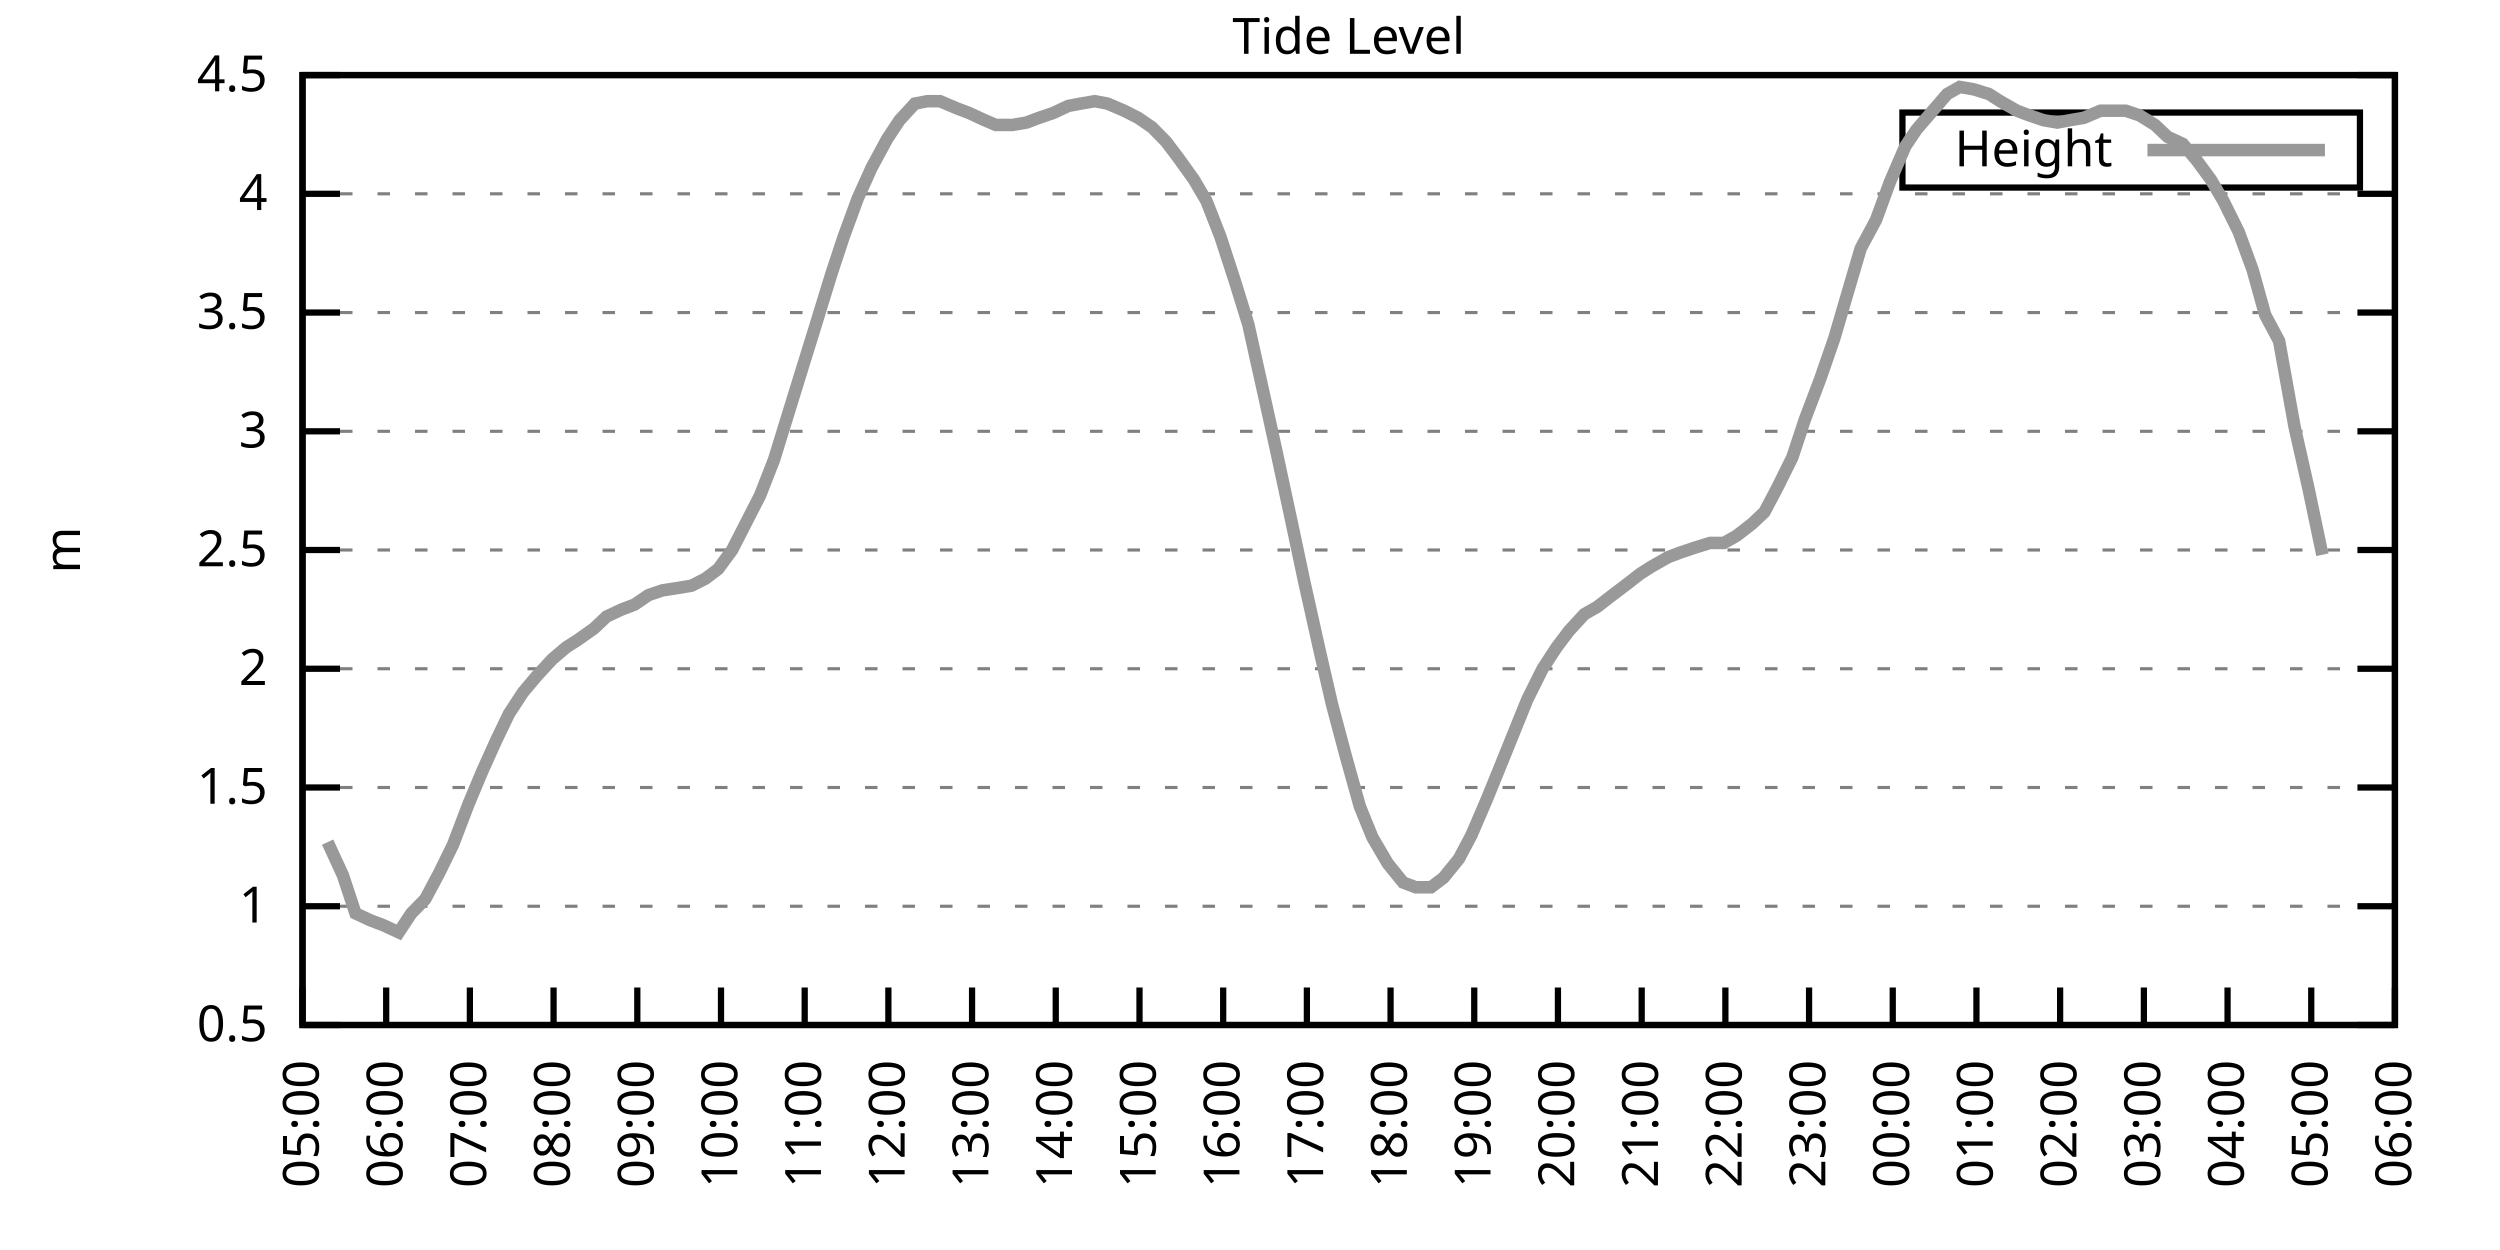
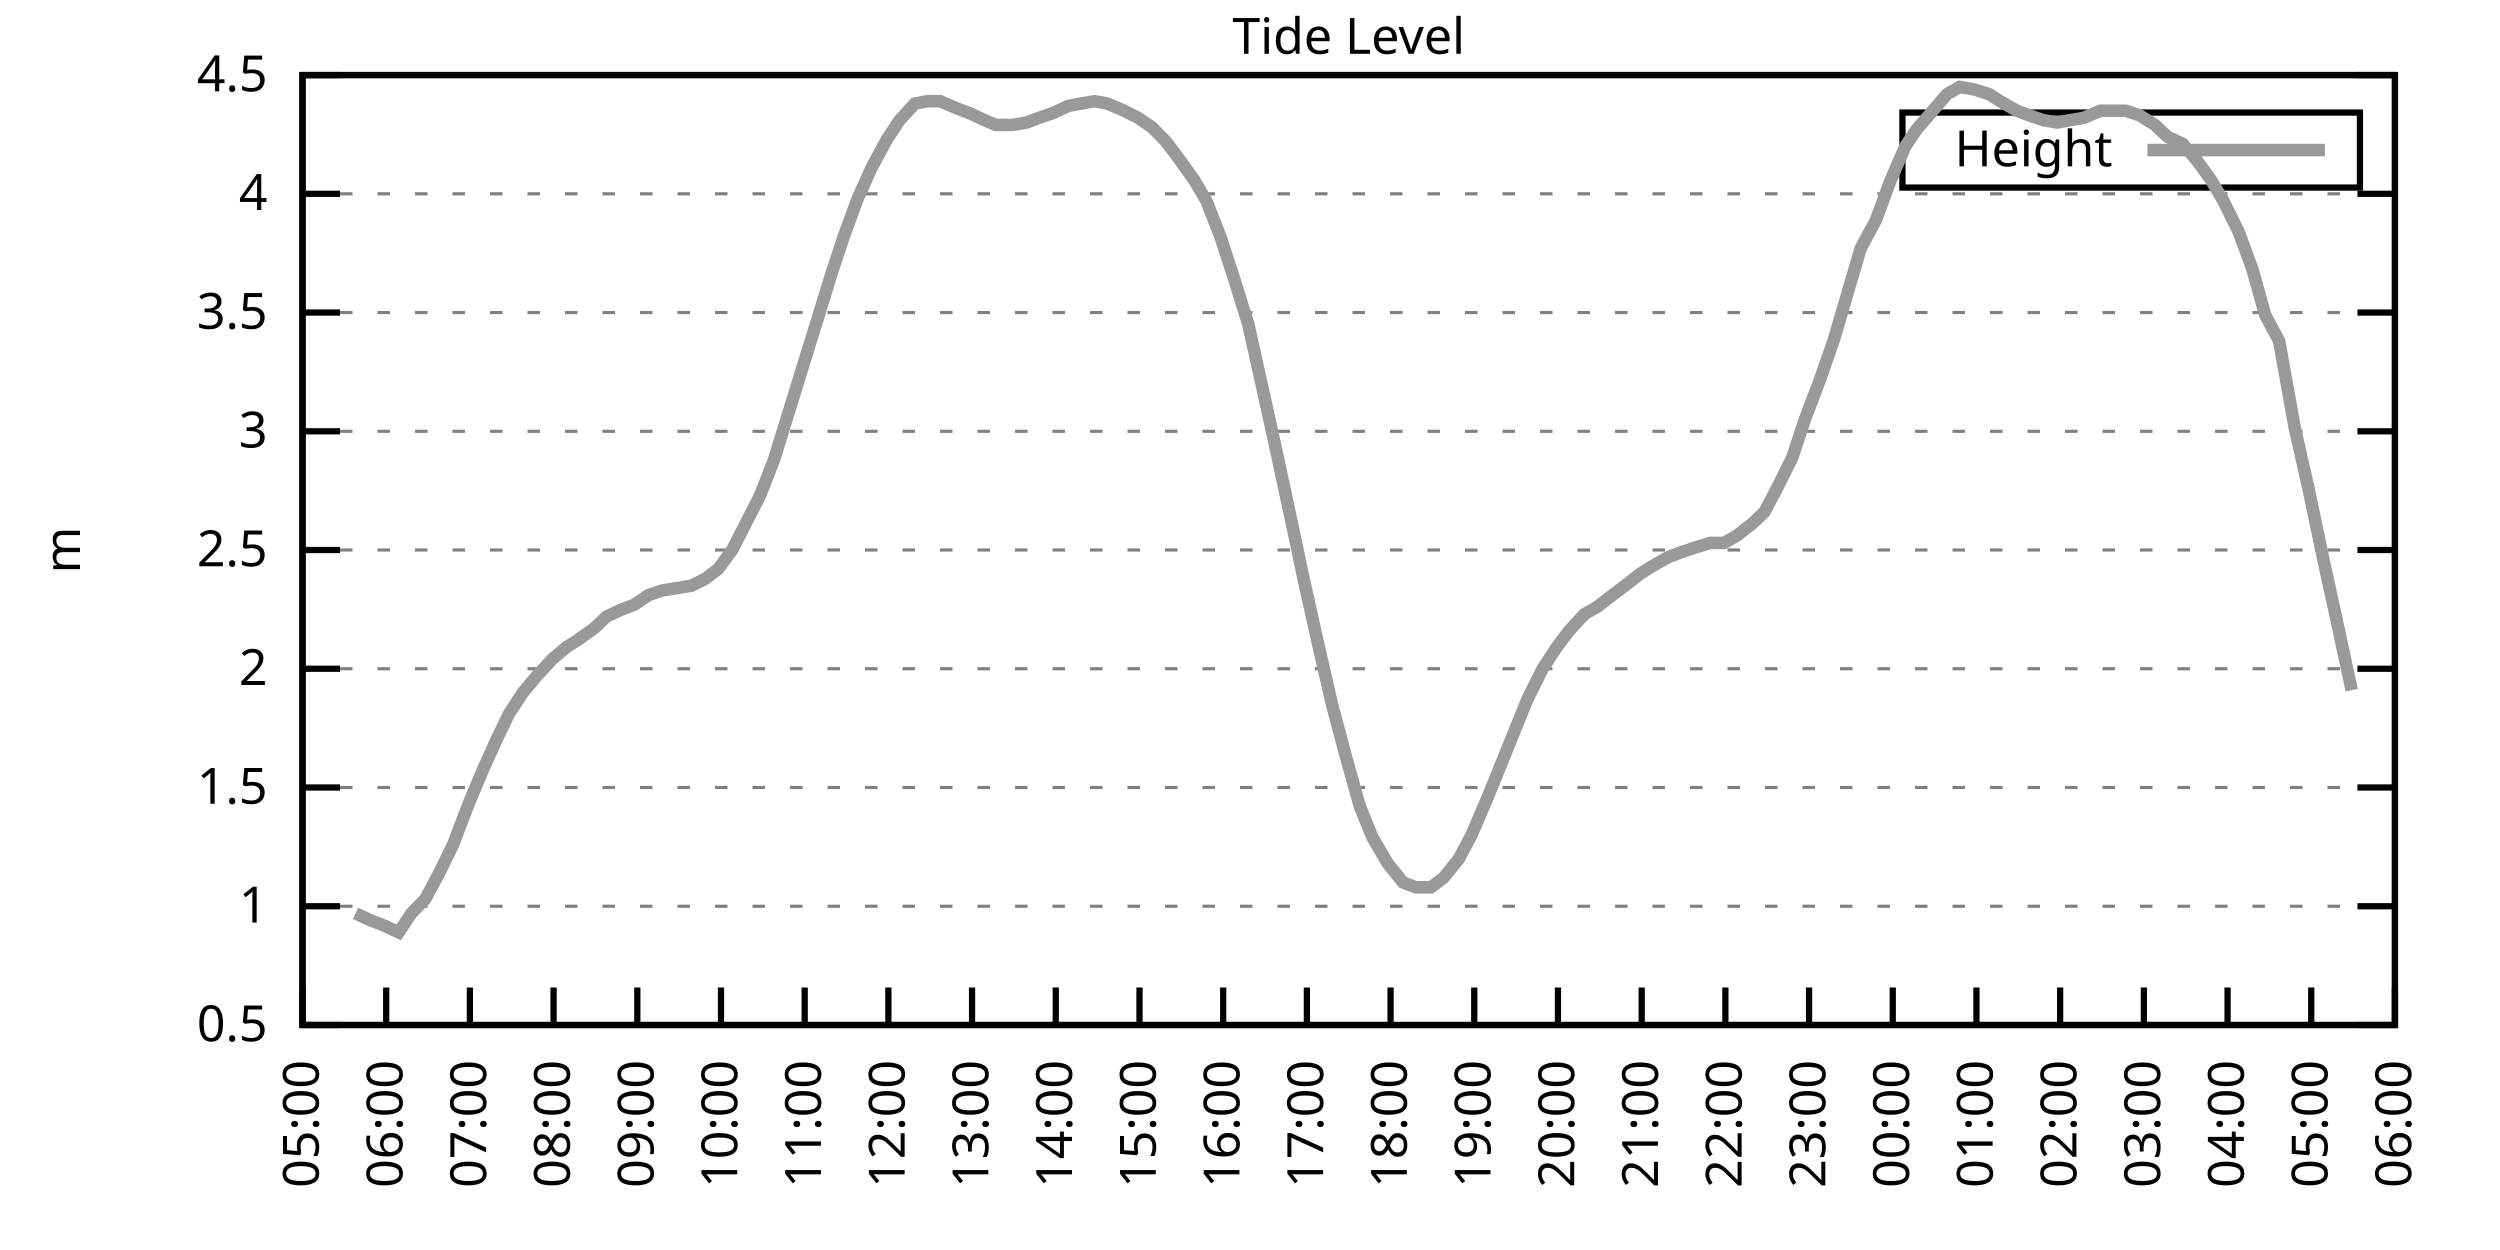
<svg xmlns="http://www.w3.org/2000/svg" xmlns:xlink="http://www.w3.org/1999/xlink" width="400" height="200" viewBox="0 0 400 200">
  <g id="gnuplot_canvas">
    <rect x="0" y="0" width="400" height="200" fill="none" />
    <defs>
      <circle id="gpDot" r="0.5" stroke-width="0.5" stroke="currentColor" />
      <path id="gpPt0" stroke-width="0.333" stroke="currentColor" d="M-1,0 h2 M0,-1 v2" />
      <path id="gpPt1" stroke-width="0.333" stroke="currentColor" d="M-1,-1 L1,1 M1,-1 L-1,1" />
      <path id="gpPt2" stroke-width="0.333" stroke="currentColor" d="M-1,0 L1,0 M0,-1 L0,1 M-1,-1 L1,1 M-1,1 L1,-1" />
      <rect id="gpPt3" stroke-width="0.333" stroke="currentColor" x="-1" y="-1" width="2" height="2" />
      <rect id="gpPt4" stroke-width="0.333" stroke="currentColor" fill="currentColor" x="-1" y="-1" width="2" height="2" />
      <circle id="gpPt5" stroke-width="0.333" stroke="currentColor" cx="0" cy="0" r="1" />
      <use xlink:href="#gpPt5" id="gpPt6" fill="currentColor" stroke="none" />
      <path id="gpPt7" stroke-width="0.333" stroke="currentColor" d="M0,-1.33 L-1.33,0.67 L1.33,0.67 z" />
      <use xlink:href="#gpPt7" id="gpPt8" fill="currentColor" stroke="none" />
      <use xlink:href="#gpPt7" id="gpPt9" stroke="currentColor" transform="rotate(180)" />
      <use xlink:href="#gpPt9" id="gpPt10" fill="currentColor" stroke="none" />
      <use xlink:href="#gpPt3" id="gpPt11" stroke="currentColor" transform="rotate(45)" />
      <use xlink:href="#gpPt11" id="gpPt12" fill="currentColor" stroke="none" />
      <path id="gpPt13" stroke-width="0.333" stroke="currentColor" d="M0,1.330 L1.265,0.411 L0.782,-1.067 L-0.782,-1.076 L-1.265,0.411 z" />
      <use xlink:href="#gpPt13" id="gpPt14" fill="currentColor" stroke="none" />
      <filter id="textbox" filterUnits="objectBoundingBox" x="0" y="0" height="1" width="1">
        <feFlood flood-color="white" flood-opacity="1" result="bgnd" />
        <feComposite in="SourceGraphic" in2="bgnd" operator="atop" />
      </filter>
      <filter id="greybox" filterUnits="objectBoundingBox" x="0" y="0" height="1" width="1">
        <feFlood flood-color="lightgrey" flood-opacity="1" result="grey" />
        <feComposite in="SourceGraphic" in2="grey" operator="atop" />
      </filter>
    </defs>
    <g fill="none" color="white" stroke="currentColor" stroke-width="1.00" stroke-linecap="butt" stroke-linejoin="miter">
</g>
    <g fill="none" color="black" stroke="currentColor" stroke-width="1.00" stroke-linecap="butt" stroke-linejoin="miter">
      <g stroke="none" shape-rendering="crispEdges">
        <polygon fill="rgb(255, 255, 255)" points="48.40,164.00 383.18,164.00 383.18,12.02 48.40,12.02 " />
      </g>
    </g>
    <g fill="none" color="black" stroke="currentColor" stroke-width="1.00" stroke-linecap="butt" stroke-linejoin="miter">
</g>
    <g fill="none" color="black" stroke="black" stroke-width="0.50" stroke-linecap="butt" stroke-linejoin="miter">
</g>
    <g fill="none" color="gray" stroke="currentColor" stroke-width="0.50" stroke-linecap="butt" stroke-linejoin="miter">
      <path stroke="gray" stroke-dasharray="2,4" class="gridline" d="M48.40,164.00 L383.19,164.00  " />
    </g>
    <g fill="none" color="gray" stroke="gray" stroke-width="1.00" stroke-linecap="butt" stroke-linejoin="miter">
</g>
    <g fill="none" color="black" stroke="currentColor" stroke-width="1.00" stroke-linecap="butt" stroke-linejoin="miter">
      <path stroke="black" d="M48.40,164.00 L54.40,164.00 M383.19,164.00 L377.19,164.00  " />
      <g transform="translate(42.80,166.60)" stroke="none" fill="black" font-family="Sans" font-size="8.00" text-anchor="end">
        <text>
          <tspan font-family="Sans"> 0.5</tspan>
        </text>
      </g>
    </g>
    <g fill="none" color="black" stroke="currentColor" stroke-width="1.00" stroke-linecap="butt" stroke-linejoin="miter">
</g>
    <g fill="none" color="black" stroke="black" stroke-width="0.50" stroke-linecap="butt" stroke-linejoin="miter">
</g>
    <g fill="none" color="gray" stroke="currentColor" stroke-width="0.50" stroke-linecap="butt" stroke-linejoin="miter">
      <path stroke="gray" stroke-dasharray="2,4" class="gridline" d="M48.40,145.00 L383.19,145.00  " />
    </g>
    <g fill="none" color="gray" stroke="gray" stroke-width="1.00" stroke-linecap="butt" stroke-linejoin="miter">
</g>
    <g fill="none" color="black" stroke="currentColor" stroke-width="1.00" stroke-linecap="butt" stroke-linejoin="miter">
      <path stroke="black" d="M48.40,145.00 L54.40,145.00 M383.19,145.00 L377.19,145.00  " />
      <g transform="translate(42.80,147.60)" stroke="none" fill="black" font-family="Sans" font-size="8.00" text-anchor="end">
        <text>
          <tspan font-family="Sans"> 1</tspan>
        </text>
      </g>
    </g>
    <g fill="none" color="black" stroke="currentColor" stroke-width="1.00" stroke-linecap="butt" stroke-linejoin="miter">
</g>
    <g fill="none" color="black" stroke="black" stroke-width="0.50" stroke-linecap="butt" stroke-linejoin="miter">
</g>
    <g fill="none" color="gray" stroke="currentColor" stroke-width="0.50" stroke-linecap="butt" stroke-linejoin="miter">
      <path stroke="gray" stroke-dasharray="2,4" class="gridline" d="M48.40,126.00 L383.19,126.00  " />
    </g>
    <g fill="none" color="gray" stroke="gray" stroke-width="1.00" stroke-linecap="butt" stroke-linejoin="miter">
</g>
    <g fill="none" color="black" stroke="currentColor" stroke-width="1.00" stroke-linecap="butt" stroke-linejoin="miter">
      <path stroke="black" d="M48.40,126.00 L54.40,126.00 M383.19,126.00 L377.19,126.00  " />
      <g transform="translate(42.80,128.60)" stroke="none" fill="black" font-family="Sans" font-size="8.00" text-anchor="end">
        <text>
          <tspan font-family="Sans"> 1.5</tspan>
        </text>
      </g>
    </g>
    <g fill="none" color="black" stroke="currentColor" stroke-width="1.00" stroke-linecap="butt" stroke-linejoin="miter">
</g>
    <g fill="none" color="black" stroke="black" stroke-width="0.50" stroke-linecap="butt" stroke-linejoin="miter">
</g>
    <g fill="none" color="gray" stroke="currentColor" stroke-width="0.50" stroke-linecap="butt" stroke-linejoin="miter">
      <path stroke="gray" stroke-dasharray="2,4" class="gridline" d="M48.40,107.00 L383.19,107.00  " />
    </g>
    <g fill="none" color="gray" stroke="gray" stroke-width="1.00" stroke-linecap="butt" stroke-linejoin="miter">
</g>
    <g fill="none" color="black" stroke="currentColor" stroke-width="1.00" stroke-linecap="butt" stroke-linejoin="miter">
      <path stroke="black" d="M48.40,107.00 L54.40,107.00 M383.19,107.00 L377.19,107.00  " />
      <g transform="translate(42.80,109.60)" stroke="none" fill="black" font-family="Sans" font-size="8.00" text-anchor="end">
        <text>
          <tspan font-family="Sans"> 2</tspan>
        </text>
      </g>
    </g>
    <g fill="none" color="black" stroke="currentColor" stroke-width="1.00" stroke-linecap="butt" stroke-linejoin="miter">
</g>
    <g fill="none" color="black" stroke="black" stroke-width="0.50" stroke-linecap="butt" stroke-linejoin="miter">
</g>
    <g fill="none" color="gray" stroke="currentColor" stroke-width="0.50" stroke-linecap="butt" stroke-linejoin="miter">
      <path stroke="gray" stroke-dasharray="2,4" class="gridline" d="M48.40,88.00 L383.19,88.00  " />
    </g>
    <g fill="none" color="gray" stroke="gray" stroke-width="1.00" stroke-linecap="butt" stroke-linejoin="miter">
</g>
    <g fill="none" color="black" stroke="currentColor" stroke-width="1.00" stroke-linecap="butt" stroke-linejoin="miter">
      <path stroke="black" d="M48.40,88.00 L54.40,88.00 M383.19,88.00 L377.19,88.00  " />
      <g transform="translate(42.80,90.60)" stroke="none" fill="black" font-family="Sans" font-size="8.00" text-anchor="end">
        <text>
          <tspan font-family="Sans"> 2.5</tspan>
        </text>
      </g>
    </g>
    <g fill="none" color="black" stroke="currentColor" stroke-width="1.00" stroke-linecap="butt" stroke-linejoin="miter">
</g>
    <g fill="none" color="black" stroke="black" stroke-width="0.50" stroke-linecap="butt" stroke-linejoin="miter">
</g>
    <g fill="none" color="gray" stroke="currentColor" stroke-width="0.50" stroke-linecap="butt" stroke-linejoin="miter">
      <path stroke="gray" stroke-dasharray="2,4" class="gridline" d="M48.40,69.01 L383.19,69.01  " />
    </g>
    <g fill="none" color="gray" stroke="gray" stroke-width="1.00" stroke-linecap="butt" stroke-linejoin="miter">
</g>
    <g fill="none" color="black" stroke="currentColor" stroke-width="1.00" stroke-linecap="butt" stroke-linejoin="miter">
      <path stroke="black" d="M48.40,69.01 L54.40,69.01 M383.19,69.01 L377.19,69.01  " />
      <g transform="translate(42.80,71.61)" stroke="none" fill="black" font-family="Sans" font-size="8.00" text-anchor="end">
        <text>
          <tspan font-family="Sans"> 3</tspan>
        </text>
      </g>
    </g>
    <g fill="none" color="black" stroke="currentColor" stroke-width="1.00" stroke-linecap="butt" stroke-linejoin="miter">
</g>
    <g fill="none" color="black" stroke="black" stroke-width="0.50" stroke-linecap="butt" stroke-linejoin="miter">
</g>
    <g fill="none" color="gray" stroke="currentColor" stroke-width="0.50" stroke-linecap="butt" stroke-linejoin="miter">
      <path stroke="gray" stroke-dasharray="2,4" class="gridline" d="M48.40,50.01 L383.19,50.01  " />
    </g>
    <g fill="none" color="gray" stroke="gray" stroke-width="1.00" stroke-linecap="butt" stroke-linejoin="miter">
</g>
    <g fill="none" color="black" stroke="currentColor" stroke-width="1.00" stroke-linecap="butt" stroke-linejoin="miter">
      <path stroke="black" d="M48.40,50.01 L54.40,50.01 M383.19,50.01 L377.19,50.01  " />
      <g transform="translate(42.80,52.61)" stroke="none" fill="black" font-family="Sans" font-size="8.00" text-anchor="end">
        <text>
          <tspan font-family="Sans"> 3.5</tspan>
        </text>
      </g>
    </g>
    <g fill="none" color="black" stroke="currentColor" stroke-width="1.00" stroke-linecap="butt" stroke-linejoin="miter">
</g>
    <g fill="none" color="black" stroke="black" stroke-width="0.50" stroke-linecap="butt" stroke-linejoin="miter">
</g>
    <g fill="none" color="gray" stroke="currentColor" stroke-width="0.50" stroke-linecap="butt" stroke-linejoin="miter">
      <path stroke="gray" stroke-dasharray="2,4" class="gridline" d="M48.40,31.01 L383.19,31.01  " />
    </g>
    <g fill="none" color="gray" stroke="gray" stroke-width="1.00" stroke-linecap="butt" stroke-linejoin="miter">
</g>
    <g fill="none" color="black" stroke="currentColor" stroke-width="1.00" stroke-linecap="butt" stroke-linejoin="miter">
      <path stroke="black" d="M48.40,31.01 L54.40,31.01 M383.19,31.01 L377.19,31.01  " />
      <g transform="translate(42.80,33.61)" stroke="none" fill="black" font-family="Sans" font-size="8.00" text-anchor="end">
        <text>
          <tspan font-family="Sans"> 4</tspan>
        </text>
      </g>
    </g>
    <g fill="none" color="black" stroke="currentColor" stroke-width="1.00" stroke-linecap="butt" stroke-linejoin="miter">
</g>
    <g fill="none" color="black" stroke="black" stroke-width="0.50" stroke-linecap="butt" stroke-linejoin="miter">
</g>
    <g fill="none" color="gray" stroke="currentColor" stroke-width="0.50" stroke-linecap="butt" stroke-linejoin="miter">
      <path stroke="gray" stroke-dasharray="2,4" class="gridline" d="M48.40,12.01 L383.19,12.01  " />
    </g>
    <g fill="none" color="gray" stroke="gray" stroke-width="1.00" stroke-linecap="butt" stroke-linejoin="miter">
</g>
    <g fill="none" color="black" stroke="currentColor" stroke-width="1.00" stroke-linecap="butt" stroke-linejoin="miter">
      <path stroke="black" d="M48.40,12.01 L54.40,12.01 M383.19,12.01 L377.19,12.01  " />
      <g transform="translate(42.80,14.61)" stroke="none" fill="black" font-family="Sans" font-size="8.00" text-anchor="end">
        <text>
          <tspan font-family="Sans"> 4.5</tspan>
        </text>
      </g>
    </g>
    <g fill="none" color="black" stroke="currentColor" stroke-width="1.00" stroke-linecap="butt" stroke-linejoin="miter">
      <path stroke="black" d="M48.40,164.00 L48.40,158.00  " />
      <g transform="translate(51.00,169.60) rotate(270.00)" stroke="none" fill="black" font-family="Sans" font-size="8.00" text-anchor="end">
        <text>
          <tspan font-family="Sans">05:00</tspan>
        </text>
      </g>
    </g>
    <g fill="none" color="black" stroke="currentColor" stroke-width="1.00" stroke-linecap="butt" stroke-linejoin="miter">
      <path stroke="black" d="M61.79,164.00 L61.79,158.00  " />
      <g transform="translate(64.39,169.60) rotate(270.00)" stroke="none" fill="black" font-family="Sans" font-size="8.00" text-anchor="end">
        <text>
          <tspan font-family="Sans">06:00</tspan>
        </text>
      </g>
    </g>
    <g fill="none" color="black" stroke="currentColor" stroke-width="1.00" stroke-linecap="butt" stroke-linejoin="miter">
      <path stroke="black" d="M75.18,164.00 L75.18,158.00  " />
      <g transform="translate(77.78,169.60) rotate(270.00)" stroke="none" fill="black" font-family="Sans" font-size="8.00" text-anchor="end">
        <text>
          <tspan font-family="Sans">07:00</tspan>
        </text>
      </g>
    </g>
    <g fill="none" color="black" stroke="currentColor" stroke-width="1.00" stroke-linecap="butt" stroke-linejoin="miter">
      <path stroke="black" d="M88.57,164.00 L88.57,158.00  " />
      <g transform="translate(91.17,169.60) rotate(270.00)" stroke="none" fill="black" font-family="Sans" font-size="8.00" text-anchor="end">
        <text>
          <tspan font-family="Sans">08:00</tspan>
        </text>
      </g>
    </g>
    <g fill="none" color="black" stroke="currentColor" stroke-width="1.00" stroke-linecap="butt" stroke-linejoin="miter">
      <path stroke="black" d="M101.97,164.00 L101.97,158.00  " />
      <g transform="translate(104.57,169.60) rotate(270.00)" stroke="none" fill="black" font-family="Sans" font-size="8.00" text-anchor="end">
        <text>
          <tspan font-family="Sans">09:00</tspan>
        </text>
      </g>
    </g>
    <g fill="none" color="black" stroke="currentColor" stroke-width="1.00" stroke-linecap="butt" stroke-linejoin="miter">
      <path stroke="black" d="M115.36,164.00 L115.36,158.00  " />
      <g transform="translate(117.96,169.60) rotate(270.00)" stroke="none" fill="black" font-family="Sans" font-size="8.00" text-anchor="end">
        <text>
          <tspan font-family="Sans">10:00</tspan>
        </text>
      </g>
    </g>
    <g fill="none" color="black" stroke="currentColor" stroke-width="1.00" stroke-linecap="butt" stroke-linejoin="miter">
      <path stroke="black" d="M128.75,164.00 L128.75,158.00  " />
      <g transform="translate(131.35,169.60) rotate(270.00)" stroke="none" fill="black" font-family="Sans" font-size="8.00" text-anchor="end">
        <text>
          <tspan font-family="Sans">11:00</tspan>
        </text>
      </g>
    </g>
    <g fill="none" color="black" stroke="currentColor" stroke-width="1.00" stroke-linecap="butt" stroke-linejoin="miter">
      <path stroke="black" d="M142.14,164.00 L142.14,158.00  " />
      <g transform="translate(144.74,169.60) rotate(270.00)" stroke="none" fill="black" font-family="Sans" font-size="8.00" text-anchor="end">
        <text>
          <tspan font-family="Sans">12:00</tspan>
        </text>
      </g>
    </g>
    <g fill="none" color="black" stroke="currentColor" stroke-width="1.00" stroke-linecap="butt" stroke-linejoin="miter">
      <path stroke="black" d="M155.53,164.00 L155.53,158.00  " />
      <g transform="translate(158.13,169.60) rotate(270.00)" stroke="none" fill="black" font-family="Sans" font-size="8.00" text-anchor="end">
        <text>
          <tspan font-family="Sans">13:00</tspan>
        </text>
      </g>
    </g>
    <g fill="none" color="black" stroke="currentColor" stroke-width="1.00" stroke-linecap="butt" stroke-linejoin="miter">
      <path stroke="black" d="M168.92,164.00 L168.92,158.00  " />
      <g transform="translate(171.52,169.60) rotate(270.00)" stroke="none" fill="black" font-family="Sans" font-size="8.00" text-anchor="end">
        <text>
          <tspan font-family="Sans">14:00</tspan>
        </text>
      </g>
    </g>
    <g fill="none" color="black" stroke="currentColor" stroke-width="1.00" stroke-linecap="butt" stroke-linejoin="miter">
      <path stroke="black" d="M182.32,164.00 L182.32,158.00  " />
      <g transform="translate(184.92,169.60) rotate(270.00)" stroke="none" fill="black" font-family="Sans" font-size="8.00" text-anchor="end">
        <text>
          <tspan font-family="Sans">15:00</tspan>
        </text>
      </g>
    </g>
    <g fill="none" color="black" stroke="currentColor" stroke-width="1.00" stroke-linecap="butt" stroke-linejoin="miter">
      <path stroke="black" d="M195.71,164.00 L195.71,158.00  " />
      <g transform="translate(198.31,169.60) rotate(270.00)" stroke="none" fill="black" font-family="Sans" font-size="8.00" text-anchor="end">
        <text>
          <tspan font-family="Sans">16:00</tspan>
        </text>
      </g>
    </g>
    <g fill="none" color="black" stroke="currentColor" stroke-width="1.00" stroke-linecap="butt" stroke-linejoin="miter">
      <path stroke="black" d="M209.10,164.00 L209.10,158.00  " />
      <g transform="translate(211.70,169.60) rotate(270.00)" stroke="none" fill="black" font-family="Sans" font-size="8.00" text-anchor="end">
        <text>
          <tspan font-family="Sans">17:00</tspan>
        </text>
      </g>
    </g>
    <g fill="none" color="black" stroke="currentColor" stroke-width="1.00" stroke-linecap="butt" stroke-linejoin="miter">
      <path stroke="black" d="M222.49,164.00 L222.49,158.00  " />
      <g transform="translate(225.09,169.60) rotate(270.00)" stroke="none" fill="black" font-family="Sans" font-size="8.00" text-anchor="end">
        <text>
          <tspan font-family="Sans">18:00</tspan>
        </text>
      </g>
    </g>
    <g fill="none" color="black" stroke="currentColor" stroke-width="1.00" stroke-linecap="butt" stroke-linejoin="miter">
      <path stroke="black" d="M235.88,164.00 L235.88,158.00  " />
      <g transform="translate(238.48,169.60) rotate(270.00)" stroke="none" fill="black" font-family="Sans" font-size="8.00" text-anchor="end">
        <text>
          <tspan font-family="Sans">19:00</tspan>
        </text>
      </g>
    </g>
    <g fill="none" color="black" stroke="currentColor" stroke-width="1.00" stroke-linecap="butt" stroke-linejoin="miter">
      <path stroke="black" d="M249.27,164.00 L249.27,158.00  " />
      <g transform="translate(251.87,169.60) rotate(270.00)" stroke="none" fill="black" font-family="Sans" font-size="8.00" text-anchor="end">
        <text>
          <tspan font-family="Sans">20:00</tspan>
        </text>
      </g>
    </g>
    <g fill="none" color="black" stroke="currentColor" stroke-width="1.00" stroke-linecap="butt" stroke-linejoin="miter">
      <path stroke="black" d="M262.67,164.00 L262.67,158.00  " />
      <g transform="translate(265.27,169.60) rotate(270.00)" stroke="none" fill="black" font-family="Sans" font-size="8.00" text-anchor="end">
        <text>
          <tspan font-family="Sans">21:00</tspan>
        </text>
      </g>
    </g>
    <g fill="none" color="black" stroke="currentColor" stroke-width="1.00" stroke-linecap="butt" stroke-linejoin="miter">
      <path stroke="black" d="M276.06,164.00 L276.06,158.00  " />
      <g transform="translate(278.66,169.60) rotate(270.00)" stroke="none" fill="black" font-family="Sans" font-size="8.00" text-anchor="end">
        <text>
          <tspan font-family="Sans">22:00</tspan>
        </text>
      </g>
    </g>
    <g fill="none" color="black" stroke="currentColor" stroke-width="1.00" stroke-linecap="butt" stroke-linejoin="miter">
      <path stroke="black" d="M289.45,164.00 L289.45,158.00  " />
      <g transform="translate(292.05,169.60) rotate(270.00)" stroke="none" fill="black" font-family="Sans" font-size="8.00" text-anchor="end">
        <text>
          <tspan font-family="Sans">23:00</tspan>
        </text>
      </g>
    </g>
    <g fill="none" color="black" stroke="currentColor" stroke-width="1.00" stroke-linecap="butt" stroke-linejoin="miter">
      <path stroke="black" d="M302.84,164.00 L302.84,158.00  " />
      <g transform="translate(305.44,169.60) rotate(270.00)" stroke="none" fill="black" font-family="Sans" font-size="8.00" text-anchor="end">
        <text>
          <tspan font-family="Sans">00:00</tspan>
        </text>
      </g>
    </g>
    <g fill="none" color="black" stroke="currentColor" stroke-width="1.00" stroke-linecap="butt" stroke-linejoin="miter">
      <path stroke="black" d="M316.23,164.00 L316.23,158.00  " />
      <g transform="translate(318.83,169.60) rotate(270.00)" stroke="none" fill="black" font-family="Sans" font-size="8.00" text-anchor="end">
        <text>
          <tspan font-family="Sans">01:00</tspan>
        </text>
      </g>
    </g>
    <g fill="none" color="black" stroke="currentColor" stroke-width="1.00" stroke-linecap="butt" stroke-linejoin="miter">
      <path stroke="black" d="M329.62,164.00 L329.62,158.00  " />
      <g transform="translate(332.22,169.60) rotate(270.00)" stroke="none" fill="black" font-family="Sans" font-size="8.00" text-anchor="end">
        <text>
          <tspan font-family="Sans">02:00</tspan>
        </text>
      </g>
    </g>
    <g fill="none" color="black" stroke="currentColor" stroke-width="1.00" stroke-linecap="butt" stroke-linejoin="miter">
      <path stroke="black" d="M343.02,164.00 L343.02,158.00  " />
      <g transform="translate(345.62,169.60) rotate(270.00)" stroke="none" fill="black" font-family="Sans" font-size="8.00" text-anchor="end">
        <text>
          <tspan font-family="Sans">03:00</tspan>
        </text>
      </g>
    </g>
    <g fill="none" color="black" stroke="currentColor" stroke-width="1.00" stroke-linecap="butt" stroke-linejoin="miter">
      <path stroke="black" d="M356.41,164.00 L356.41,158.00  " />
      <g transform="translate(359.01,169.60) rotate(270.00)" stroke="none" fill="black" font-family="Sans" font-size="8.00" text-anchor="end">
        <text>
          <tspan font-family="Sans">04:00</tspan>
        </text>
      </g>
    </g>
    <g fill="none" color="black" stroke="currentColor" stroke-width="1.00" stroke-linecap="butt" stroke-linejoin="miter">
      <path stroke="black" d="M369.80,164.00 L369.80,158.00  " />
      <g transform="translate(372.40,169.60) rotate(270.00)" stroke="none" fill="black" font-family="Sans" font-size="8.00" text-anchor="end">
        <text>
          <tspan font-family="Sans">05:00</tspan>
        </text>
      </g>
    </g>
    <g fill="none" color="black" stroke="currentColor" stroke-width="1.00" stroke-linecap="butt" stroke-linejoin="miter">
      <path stroke="black" d="M383.19,164.00 L383.19,158.00  " />
      <g transform="translate(385.79,169.60) rotate(270.00)" stroke="none" fill="black" font-family="Sans" font-size="8.00" text-anchor="end">
        <text>
          <tspan font-family="Sans">06:00</tspan>
        </text>
      </g>
    </g>
    <g fill="none" color="black" stroke="currentColor" stroke-width="1.00" stroke-linecap="butt" stroke-linejoin="miter">
</g>
    <g fill="none" color="black" stroke="currentColor" stroke-width="1.00" stroke-linecap="butt" stroke-linejoin="miter">
      <path stroke="black" d="M48.40,12.01 L48.40,164.00 L383.19,164.00 L383.19,12.01 L48.40,12.01 Z  " />
    </g>
    <g fill="none" color="black" stroke="currentColor" stroke-width="1.00" stroke-linecap="butt" stroke-linejoin="miter">
</g>
    <g fill="none" color="black" stroke="currentColor" stroke-width="1.00" stroke-linecap="butt" stroke-linejoin="miter">
      <path stroke="black" d="M304.39,30.01 L304.39,18.01 L377.59,18.01 L377.59,30.01 L304.39,30.01 Z  " />
    </g>
    <g id="Tide_level_plot_1">
      <g fill="none" color="white" stroke="black" stroke-width="2.00" stroke-linecap="butt" stroke-linejoin="miter">
</g>
      <g fill="none" color="black" stroke="currentColor" stroke-width="2.00" stroke-linecap="butt" stroke-linejoin="miter">
        <g transform="translate(337.99,26.61)" stroke="none" fill="black" font-family="Sans" font-size="8.00" text-anchor="end">
          <text>
            <tspan font-family="Sans">Height</tspan>
          </text>
        </g>
      </g>
      <g fill="none" color="black" stroke="currentColor" stroke-width="2.00" stroke-linecap="butt" stroke-linejoin="miter">
-         <path stroke="rgb(153, 153, 153)" d="M343.59,24.01 L371.99,24.01 M52.42,134.74 L54.87,140.06 L56.88,146.14 L59.34,147.28 L61.35,148.04 L63.80,149.18   L65.81,146.14 L68.04,143.86 L70.27,139.68 L72.50,135.12 L74.96,128.66 L77.19,123.34 L79.42,118.40 L81.43,114.22   L83.66,110.80 L85.90,108.14 L88.35,105.48 L90.58,103.58 L92.37,102.44 L95.05,100.54 L97.06,98.64 L99.51,97.50   L101.52,96.74 L103.75,95.22 L105.98,94.46 L108.44,94.08 L110.67,93.70 L112.90,92.56 L114.91,91.04 L117.14,88.00   L121.61,79.27 L123.84,73.57 L128.30,59.13 L130.54,51.91 L132.99,43.93 L135.00,37.85 L137.23,31.77 L139.46,26.83   L141.92,22.27 L143.93,19.23 L146.38,16.57 L148.39,16.19 L150.40,16.19 L153.08,17.33 L155.09,18.09 L157.54,19.23   L159.33,19.99 L162.01,19.99 L164.24,19.61 L166.25,18.85 L168.48,18.09 L170.93,16.95 L172.94,16.57 L175.17,16.19   L177.18,16.57 L179.86,17.71 L182.09,18.85 L184.32,20.37 L186.56,22.65 L188.57,25.31 L191.02,28.73 L193.03,32.15   L195.26,37.85 L197.49,44.69 L199.73,51.91 L202.18,62.93 L204.19,72.05 L206.64,83.45 L208.65,92.94 L211.11,103.96   L213.12,112.70 L215.35,121.06 L217.58,129.04 L219.59,133.98 L222.04,138.16 L224.50,141.20 L226.51,141.96 L228.96,141.96   L230.97,140.44 L233.43,137.40 L235.44,133.60 L237.89,127.90 L239.90,122.96 L242.36,116.88 L244.36,111.94 L246.82,107.00   L249.05,103.58 L251.06,100.92 L253.51,98.26 L255.52,97.12 L257.98,95.22 L259.99,93.70 L262.44,91.80 L264.23,90.66   L266.91,89.14 L268.92,88.38 L271.15,87.63 L273.60,86.87 L275.83,86.87 L277.84,85.73 L280.30,83.83 L282.31,81.93   L284.32,78.13 L286.77,73.19 L288.78,67.11 L291.23,60.65 L293.47,54.19 L295.92,45.83 L297.71,39.75 L300.16,35.19   L302.39,29.11 L304.85,23.41 L306.63,20.75 L311.54,15.05 L313.55,13.91 L315.79,14.29 L318.24,15.05 L320.03,16.19   L322.70,17.71 L324.71,18.47 L326.95,19.23 L329.18,19.61 L331.19,19.23 L333.42,18.85 L336.10,17.71 L338.33,17.71   L340.11,17.71 L342.35,18.47 L344.80,19.99 L346.81,21.89 L349.26,23.03 L351.50,25.69 L353.73,28.73 L355.74,32.15   L358.19,37.09 L360.42,43.17 L362.43,50.39 L364.66,54.57 L367.12,68.25 L369.35,78.13 L371.58,88.76  " />
+         <path stroke="rgb(153, 153, 153)" d="M343.59,24.01 L371.99,24.01 M56.88,146.14 L59.34,147.28 L61.35,148.04 L63.80,149.18 L65.81,146.14 L68.04,143.86   L70.27,139.68 L72.50,135.12 L74.96,128.66 L77.19,123.34 L79.42,118.40 L81.43,114.22 L83.66,110.80 L85.90,108.14   L88.35,105.48 L90.58,103.58 L92.37,102.44 L95.05,100.54 L97.06,98.64 L99.51,97.50 L101.52,96.74 L103.75,95.22   L105.98,94.46 L108.44,94.08 L110.67,93.70 L112.90,92.56 L114.91,91.04 L117.14,88.00 L121.61,79.27 L123.84,73.57   L128.30,59.13 L130.54,51.91 L132.99,43.93 L135.00,37.85 L137.23,31.77 L139.46,26.83 L141.92,22.27 L143.93,19.23   L146.38,16.57 L148.39,16.19 L150.40,16.19 L153.08,17.33 L155.09,18.09 L157.54,19.23 L159.33,19.99 L162.01,19.99   L164.24,19.61 L166.25,18.85 L168.48,18.09 L170.93,16.95 L172.94,16.57 L175.17,16.19 L177.18,16.57 L179.86,17.71   L182.09,18.85 L184.32,20.37 L186.56,22.65 L188.57,25.31 L191.02,28.73 L193.03,32.15 L195.26,37.85 L197.49,44.69   L199.73,51.91 L202.18,62.93 L204.19,72.05 L206.64,83.45 L208.65,92.94 L211.11,103.96 L213.12,112.70 L215.35,121.06   L217.58,129.04 L219.59,133.98 L222.04,138.16 L224.50,141.20 L226.51,141.96 L228.96,141.96 L230.97,140.44 L233.43,137.40   L235.44,133.60 L237.89,127.90 L239.90,122.96 L242.36,116.88 L244.36,111.94 L246.82,107.00 L249.05,103.58 L251.06,100.92   L253.51,98.26 L255.52,97.12 L257.98,95.22 L259.99,93.70 L262.44,91.80 L264.23,90.66 L266.91,89.14 L268.92,88.38   L271.15,87.63 L273.60,86.87 L275.83,86.87 L277.84,85.73 L280.30,83.83 L282.31,81.93 L284.32,78.13 L286.77,73.19   L288.78,67.11 L291.23,60.65 L293.47,54.19 L295.92,45.83 L297.71,39.75 L300.16,35.19 L302.39,29.11 L304.85,23.41   L306.63,20.75 L311.54,15.05 L313.55,13.91 L315.79,14.29 L318.24,15.05 L320.03,16.19 L322.70,17.71 L324.71,18.47   L326.95,19.23 L329.18,19.61 L331.19,19.23 L333.42,18.85 L336.10,17.71 L338.33,17.71 L340.11,17.71 L342.35,18.47   L344.80,19.99 L346.81,21.89 L349.26,23.03 L351.50,25.69 L353.73,28.73 L355.74,32.15 L358.19,37.09 L360.42,43.17   L362.43,50.39 L364.66,54.57 L367.12,68.25 L369.35,78.13 L371.58,88.76 L373.82,99.02 L376.27,110.42  " />
      </g>
    </g>
    <g fill="none" color="black" stroke="currentColor" stroke-width="2.00" stroke-linecap="butt" stroke-linejoin="miter">
</g>
    <g fill="none" color="black" stroke="black" stroke-width="1.00" stroke-linecap="butt" stroke-linejoin="miter">
</g>
    <g fill="none" color="black" stroke="currentColor" stroke-width="1.00" stroke-linecap="butt" stroke-linejoin="miter">
      <path stroke="black" d="M48.40,12.01 L48.40,164.00 L383.19,164.00 L383.19,12.01 L48.40,12.01 Z  " />
      <g transform="translate(12.80,88.01) rotate(270.00)" stroke="none" fill="black" font-family="Sans" font-size="8.00" text-anchor="middle">
        <text>
          <tspan font-family="Sans">m</tspan>
        </text>
      </g>
    </g>
    <g fill="none" color="black" stroke="currentColor" stroke-width="1.00" stroke-linecap="butt" stroke-linejoin="miter">
</g>
    <g fill="none" color="black" stroke="currentColor" stroke-width="1.00" stroke-linecap="butt" stroke-linejoin="miter">
      <g transform="translate(215.79,8.61)" stroke="none" fill="black" font-family="Sans" font-size="8.00" text-anchor="middle">
        <text>
          <tspan font-family="Sans">Tide Level</tspan>
        </text>
      </g>
    </g>
    <g fill="none" color="black" stroke="currentColor" stroke-width="1.00" stroke-linecap="butt" stroke-linejoin="miter">
</g>
  </g>
</svg>
